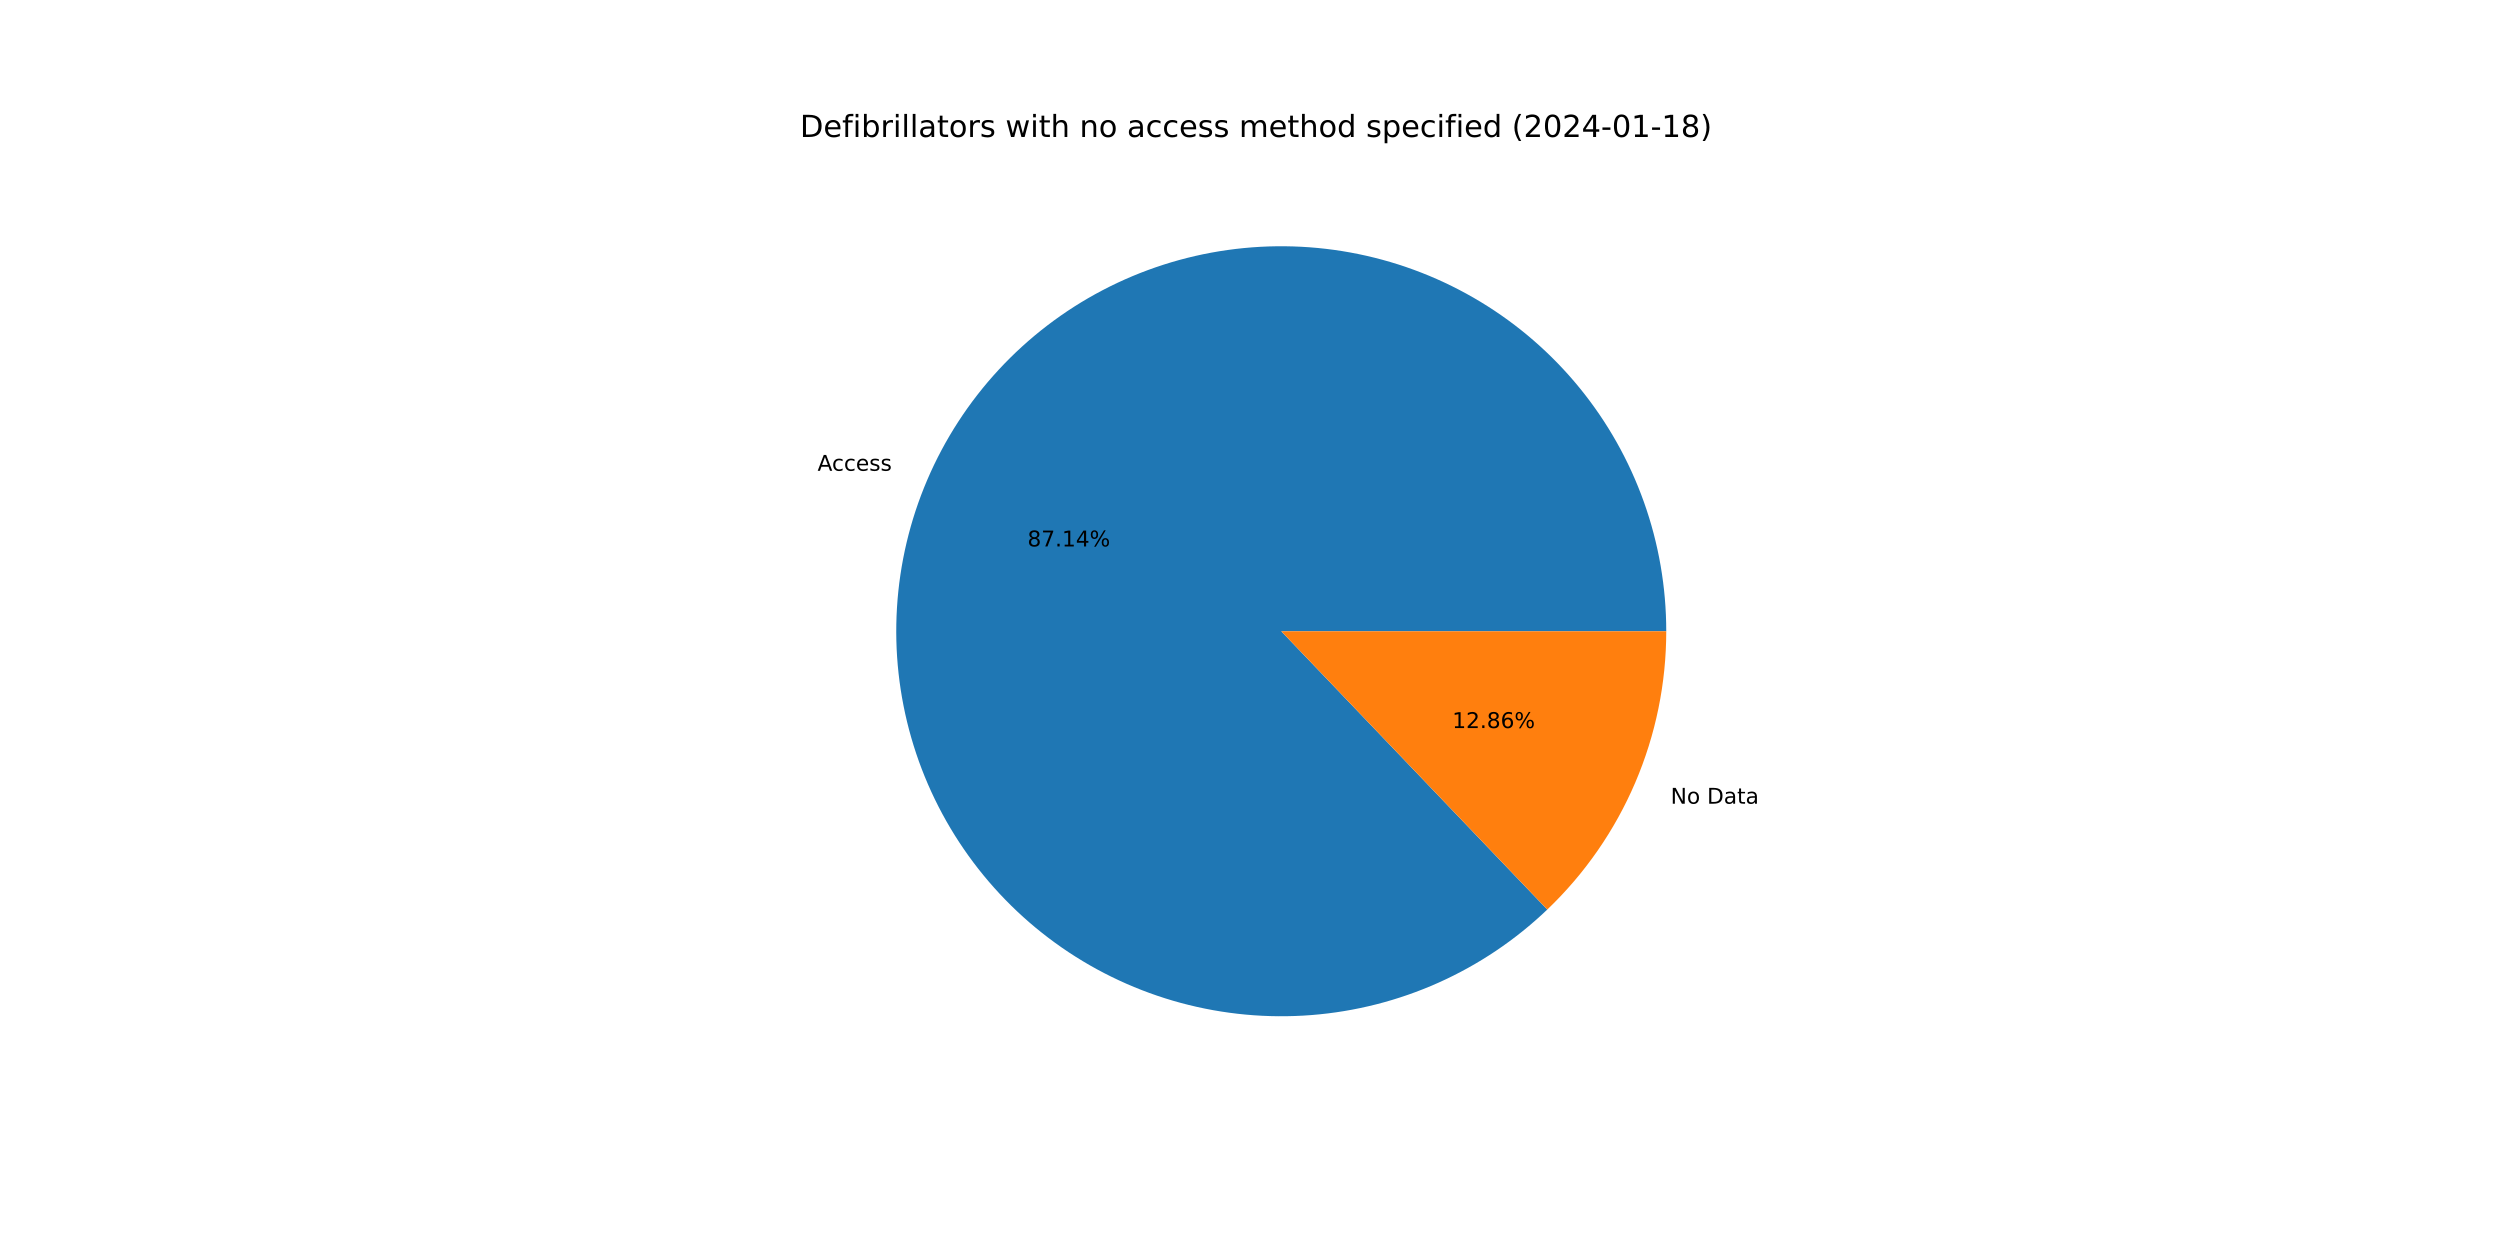
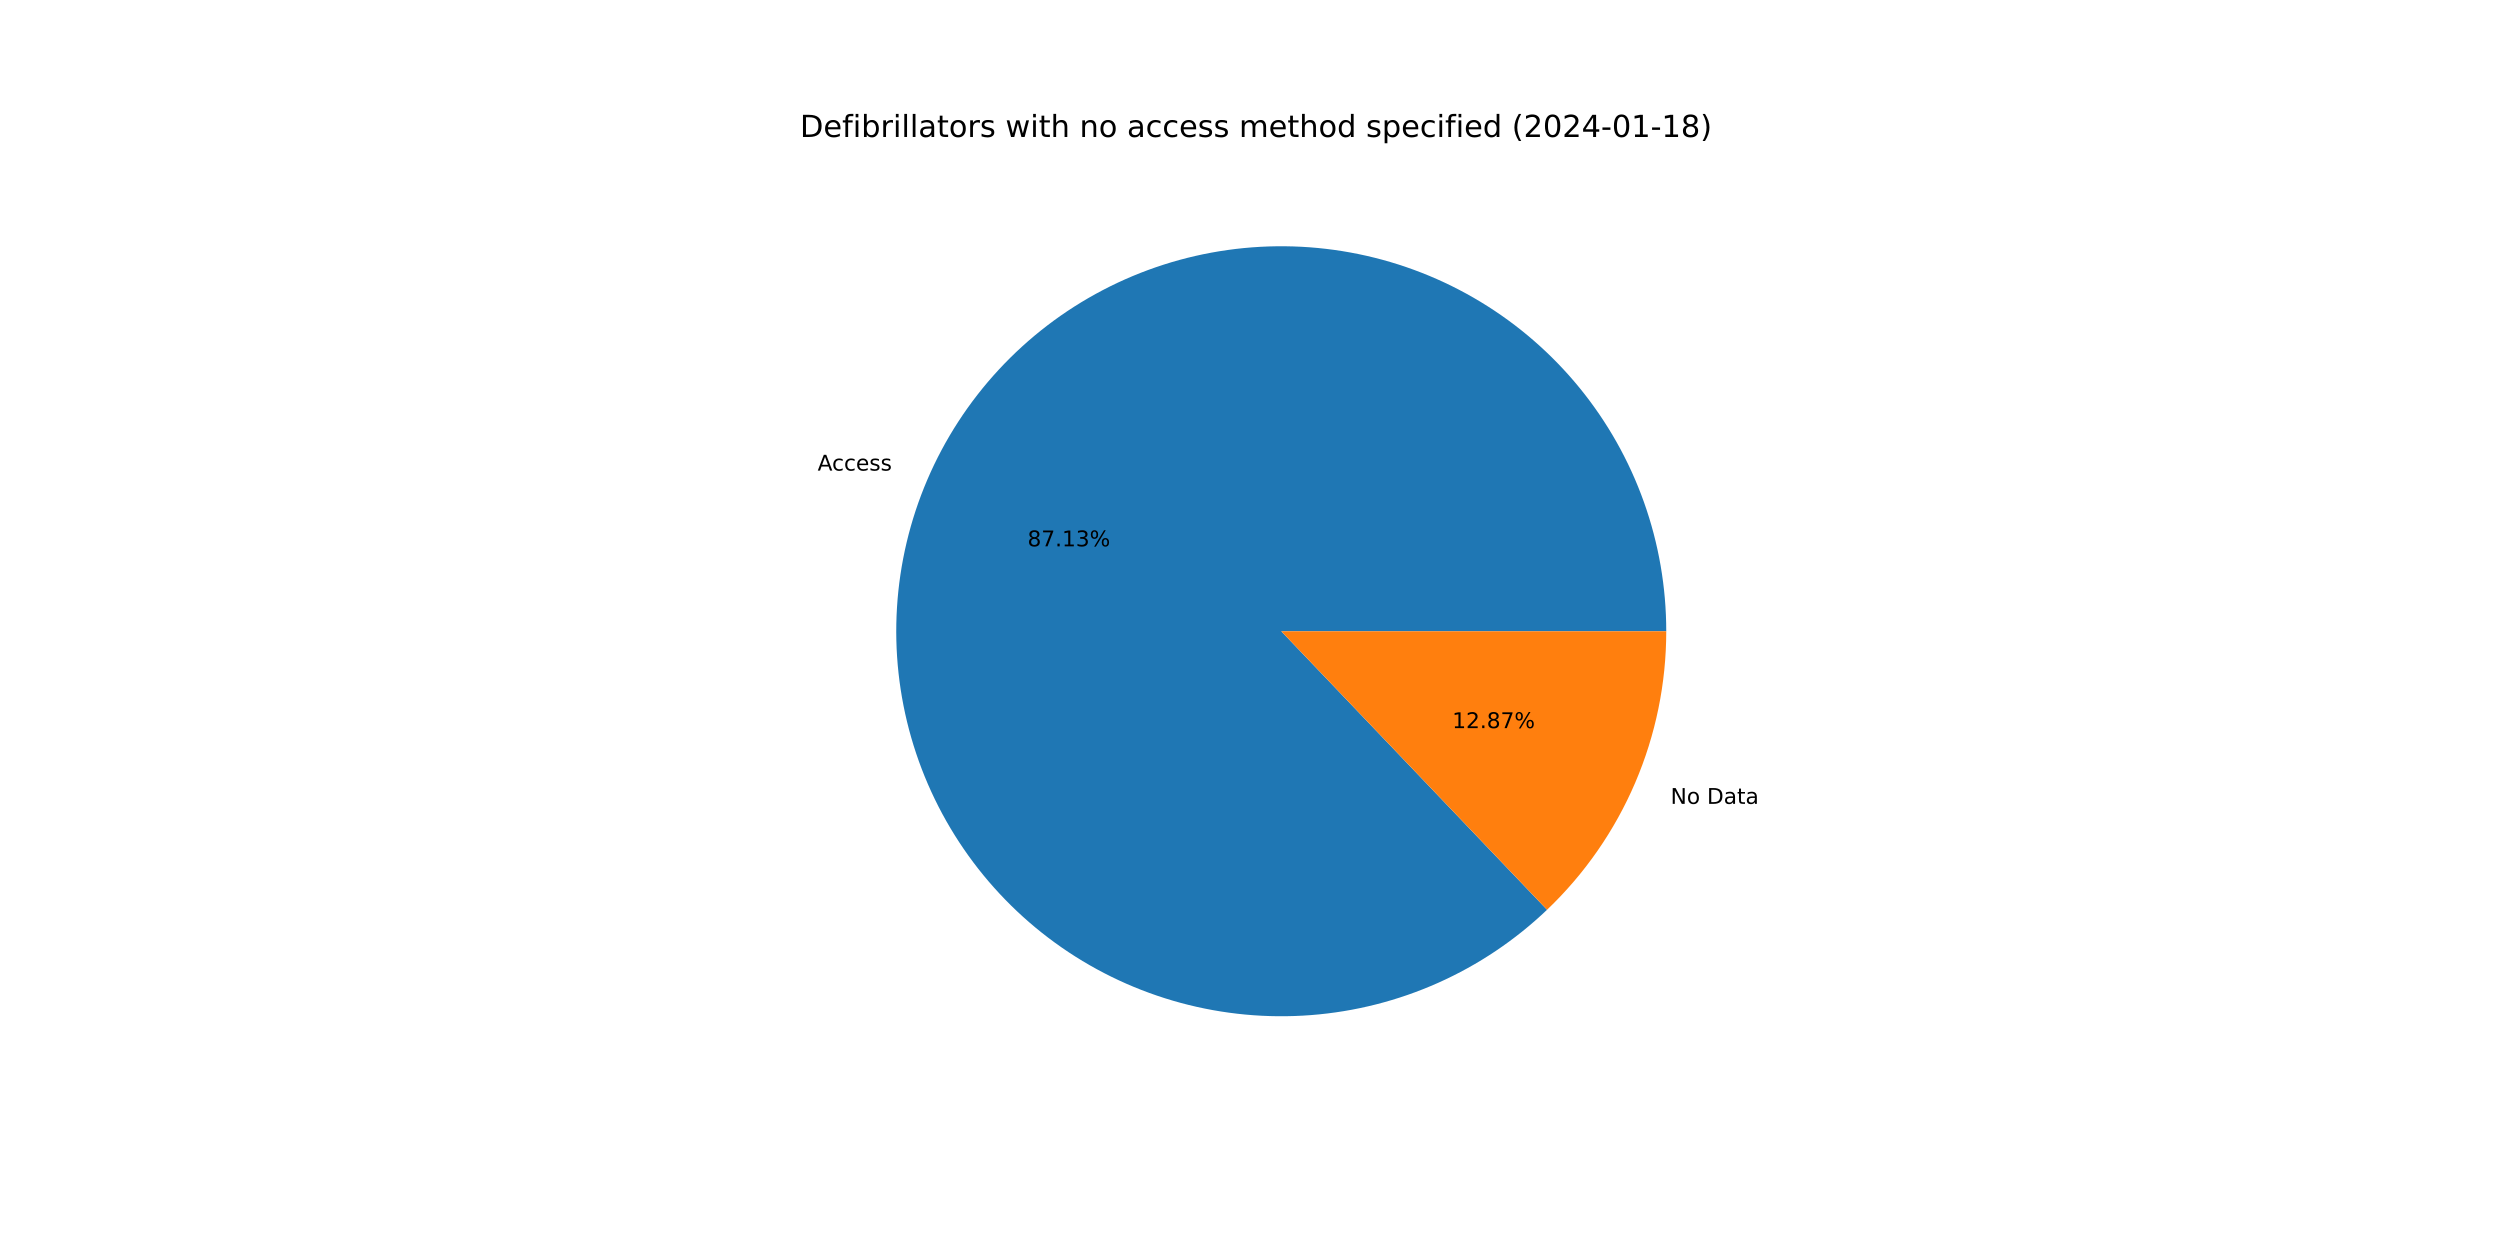
<svg xmlns="http://www.w3.org/2000/svg" xmlns:xlink="http://www.w3.org/1999/xlink" width="1152pt" height="576pt" viewBox="0 0 1152 576" version="1.1">
  <defs>
    <style type="text/css">*{stroke-linejoin: round; stroke-linecap: butt}</style>
  </defs>
  <g id="figure_1">
    <g id="patch_1">
      <path d="M 0 576  L 1152 576  L 1152 0  L 0 0  z " style="fill: #ffffff" />
    </g>
    <g id="axes_1">
      <g id="patch_2">
-         <path d="M 767.808 290.88  C 767.808 270.594 764.329 250.458 757.521 231.348  C 750.714 212.239 740.68 194.438 727.855 178.72  C 715.03 163.003 699.604 149.601 682.248 139.099  C 664.893 128.596 645.864 121.148 625.99 117.079  C 606.117 113.009 585.692 112.378 565.605 115.213  C 545.519 118.048 526.066 124.308 508.096 133.719  C 490.125 143.13 473.901 155.554 460.13 170.45  C 446.36 185.346 435.245 202.493 427.272 221.146  C 419.298 239.799 414.582 259.682 413.33 279.93  C 412.078 300.177 414.308 320.489 419.923 339.983  C 425.537 359.476 434.454 377.862 446.284 394.341  C 458.115 410.82 472.684 425.149 489.358 436.702  C 506.032 448.256 524.565 456.865 544.15 462.153  C 563.734 467.442 584.081 469.332 604.304 467.742  C 624.528 466.152 644.329 461.106 662.847 452.822  C 681.364 444.538 698.324 433.139 712.988 419.121  L 590.4 290.88  L 767.808 290.88  z " style="fill: #1f77b4" />
+         <path d="M 767.808 290.88  C 767.808 270.597 764.33 250.464 757.525 231.357  C 750.719 212.25 740.688 194.451 727.867 178.735  C 715.045 163.019 699.623 149.617 682.272 139.113  C 664.921 128.61 645.896 121.159 626.027 117.086  C 606.157 113.013 585.736 112.377 565.651 115.207  C 545.567 118.036 526.116 124.289 508.145 133.693  C 490.174 143.097 473.949 155.514 460.175 170.402  C 446.401 185.29 435.281 202.431 427.301 221.078  C 419.321 239.725 414.597 259.602 413.335 279.846  C 412.074 300.089 414.293 320.4 419.897 339.893  C 425.5 359.386 434.406 377.775 446.225 394.258  C 458.044 410.741 472.602 425.076 489.267 436.639  C 505.931 448.201 524.455 456.821 544.033 462.122  C 563.61 467.423 583.953 469.327 604.174 467.752  C 624.396 466.178 644.198 461.147 662.719 452.879  C 681.24 444.611 698.207 433.227 712.88 419.224  L 590.4 290.88  L 767.808 290.88  z " style="fill: #1f77b4" />
      </g>
      <g id="patch_3">
-         <path d="M 712.988 419.121  C 730.315 402.558 744.106 382.654 753.528 360.614  C 762.95 338.573 767.808 314.85 767.808 290.88  L 590.4 290.88  L 712.988 419.121  z " style="fill: #ff7f0e" />
+         <path d="M 712.88 419.224  C 730.239 402.659 744.058 382.742 753.499 360.682  C 762.94 338.622 767.808 314.875 767.808 290.88  L 590.4 290.88  L 712.88 419.224  z " style="fill: #ff7f0e" />
      </g>
      <g id="matplotlib.axis_1" />
      <g id="matplotlib.axis_2" />
      <g id="text_1">
-         <g transform="translate(376.7246 216.9324)scale(0.1 -0.1)">
+         <g transform="translate(376.7568 216.857)scale(0.1 -0.1)">
          <defs>
            <path id="DejaVuSans-41" d="M 2188 4044  L 1331 1722  L 3047 1722  L 2188 4044  z M 1831 4666  L 2547 4666  L 4325 0  L 3669 0  L 3244 1197  L 1141 1197  L 716 0  L 50 0  L 1831 4666  z " transform="scale(0.015625)" />
            <path id="DejaVuSans-63" d="M 3122 3366  L 3122 2828  Q 2878 2963 2633 3030  Q 2388 3097 2138 3097  Q 1578 3097 1268 2742  Q 959 2388 959 1747  Q 959 1106 1268 751  Q 1578 397 2138 397  Q 2388 397 2633 464  Q 2878 531 3122 666  L 3122 134  Q 2881 22 2623 -34  Q 2366 -91 2075 -91  Q 1284 -91 818 406  Q 353 903 353 1747  Q 353 2603 823 3093  Q 1294 3584 2113 3584  Q 2378 3584 2631 3529  Q 2884 3475 3122 3366  z " transform="scale(0.015625)" />
            <path id="DejaVuSans-65" d="M 3597 1894  L 3597 1613  L 953 1613  Q 991 1019 1311 708  Q 1631 397 2203 397  Q 2534 397 2845 478  Q 3156 559 3463 722  L 3463 178  Q 3153 47 2828 -22  Q 2503 -91 2169 -91  Q 1331 -91 842 396  Q 353 884 353 1716  Q 353 2575 817 3079  Q 1281 3584 2069 3584  Q 2775 3584 3186 3129  Q 3597 2675 3597 1894  z M 3022 2063  Q 3016 2534 2758 2815  Q 2500 3097 2075 3097  Q 1594 3097 1305 2825  Q 1016 2553 972 2059  L 3022 2063  z " transform="scale(0.015625)" />
            <path id="DejaVuSans-73" d="M 2834 3397  L 2834 2853  Q 2591 2978 2328 3040  Q 2066 3103 1784 3103  Q 1356 3103 1142 2972  Q 928 2841 928 2578  Q 928 2378 1081 2264  Q 1234 2150 1697 2047  L 1894 2003  Q 2506 1872 2764 1633  Q 3022 1394 3022 966  Q 3022 478 2636 193  Q 2250 -91 1575 -91  Q 1294 -91 989 -36  Q 684 19 347 128  L 347 722  Q 666 556 975 473  Q 1284 391 1588 391  Q 1994 391 2212 530  Q 2431 669 2431 922  Q 2431 1156 2273 1281  Q 2116 1406 1581 1522  L 1381 1569  Q 847 1681 609 1914  Q 372 2147 372 2553  Q 372 3047 722 3315  Q 1072 3584 1716 3584  Q 2034 3584 2315 3537  Q 2597 3491 2834 3397  z " transform="scale(0.015625)" />
          </defs>
          <use xlink:href="#DejaVuSans-41" />
          <use xlink:href="#DejaVuSans-63" x="66.658" />
          <use xlink:href="#DejaVuSans-63" x="121.639" />
          <use xlink:href="#DejaVuSans-65" x="176.619" />
          <use xlink:href="#DejaVuSans-73" x="238.143" />
          <use xlink:href="#DejaVuSans-73" x="290.242" />
        </g>
      </g>
      <g id="text_2">
-         <g transform="translate(473.4582 251.7992)scale(0.1 -0.1)">
+         <g transform="translate(473.4758 251.7581)scale(0.1 -0.1)">
          <defs>
            <path id="DejaVuSans-38" d="M 2034 2216  Q 1584 2216 1326 1975  Q 1069 1734 1069 1313  Q 1069 891 1326 650  Q 1584 409 2034 409  Q 2484 409 2743 651  Q 3003 894 3003 1313  Q 3003 1734 2745 1975  Q 2488 2216 2034 2216  z M 1403 2484  Q 997 2584 770 2862  Q 544 3141 544 3541  Q 544 4100 942 4425  Q 1341 4750 2034 4750  Q 2731 4750 3128 4425  Q 3525 4100 3525 3541  Q 3525 3141 3298 2862  Q 3072 2584 2669 2484  Q 3125 2378 3379 2068  Q 3634 1759 3634 1313  Q 3634 634 3220 271  Q 2806 -91 2034 -91  Q 1263 -91 848 271  Q 434 634 434 1313  Q 434 1759 690 2068  Q 947 2378 1403 2484  z M 1172 3481  Q 1172 3119 1398 2916  Q 1625 2713 2034 2713  Q 2441 2713 2670 2916  Q 2900 3119 2900 3481  Q 2900 3844 2670 4047  Q 2441 4250 2034 4250  Q 1625 4250 1398 4047  Q 1172 3844 1172 3481  z " transform="scale(0.015625)" />
            <path id="DejaVuSans-37" d="M 525 4666  L 3525 4666  L 3525 4397  L 1831 0  L 1172 0  L 2766 4134  L 525 4134  L 525 4666  z " transform="scale(0.015625)" />
            <path id="DejaVuSans-2e" d="M 684 794  L 1344 794  L 1344 0  L 684 0  L 684 794  z " transform="scale(0.015625)" />
            <path id="DejaVuSans-31" d="M 794 531  L 1825 531  L 1825 4091  L 703 3866  L 703 4441  L 1819 4666  L 2450 4666  L 2450 531  L 3481 531  L 3481 0  L 794 0  L 794 531  z " transform="scale(0.015625)" />
-             <path id="DejaVuSans-34" d="M 2419 4116  L 825 1625  L 2419 1625  L 2419 4116  z M 2253 4666  L 3047 4666  L 3047 1625  L 3713 1625  L 3713 1100  L 3047 1100  L 3047 0  L 2419 0  L 2419 1100  L 313 1100  L 313 1709  L 2253 4666  z " transform="scale(0.015625)" />
+             <path id="DejaVuSans-33" d="M 2597 2516  Q 3050 2419 3304 2112  Q 3559 1806 3559 1356  Q 3559 666 3084 287  Q 2609 -91 1734 -91  Q 1441 -91 1130 -33  Q 819 25 488 141  L 488 750  Q 750 597 1062 519  Q 1375 441 1716 441  Q 2309 441 2620 675  Q 2931 909 2931 1356  Q 2931 1769 2642 2001  Q 2353 2234 1838 2234  L 1294 2234  L 1294 2753  L 1863 2753  Q 2328 2753 2575 2939  Q 2822 3125 2822 3475  Q 2822 3834 2567 4026  Q 2313 4219 1838 4219  Q 1578 4219 1281 4162  Q 984 4106 628 3988  L 628 4550  Q 988 4650 1302 4700  Q 1616 4750 1894 4750  Q 2613 4750 3031 4423  Q 3450 4097 3450 3541  Q 3450 3153 3228 2886  Q 3006 2619 2597 2516  z " transform="scale(0.015625)" />
            <path id="DejaVuSans-25" d="M 4653 2053  Q 4381 2053 4226 1822  Q 4072 1591 4072 1178  Q 4072 772 4226 539  Q 4381 306 4653 306  Q 4919 306 5073 539  Q 5228 772 5228 1178  Q 5228 1588 5073 1820  Q 4919 2053 4653 2053  z M 4653 2450  Q 5147 2450 5437 2106  Q 5728 1763 5728 1178  Q 5728 594 5436 251  Q 5144 -91 4653 -91  Q 4153 -91 3862 251  Q 3572 594 3572 1178  Q 3572 1766 3864 2108  Q 4156 2450 4653 2450  z M 1428 4353  Q 1159 4353 1004 4120  Q 850 3888 850 3481  Q 850 3069 1003 2837  Q 1156 2606 1428 2606  Q 1700 2606 1854 2837  Q 2009 3069 2009 3481  Q 2009 3884 1853 4118  Q 1697 4353 1428 4353  z M 4250 4750  L 4750 4750  L 1831 -91  L 1331 -91  L 4250 4750  z M 1428 4750  Q 1922 4750 2215 4408  Q 2509 4066 2509 3481  Q 2509 2891 2217 2550  Q 1925 2209 1428 2209  Q 931 2209 642 2551  Q 353 2894 353 3481  Q 353 4063 643 4406  Q 934 4750 1428 4750  z " transform="scale(0.015625)" />
          </defs>
          <use xlink:href="#DejaVuSans-38" />
          <use xlink:href="#DejaVuSans-37" x="63.623" />
          <use xlink:href="#DejaVuSans-2e" x="127.246" />
          <use xlink:href="#DejaVuSans-31" x="159.033" />
-           <use xlink:href="#DejaVuSans-34" x="222.656" />
+           <use xlink:href="#DejaVuSans-33" x="222.656" />
          <use xlink:href="#DejaVuSans-25" x="286.279" />
        </g>
      </g>
      <g id="text_3">
-         <g transform="translate(769.841 370.3464)scale(0.1 -0.1)">
+         <g transform="translate(769.8088 370.4217)scale(0.1 -0.1)">
          <defs>
            <path id="DejaVuSans-4e" d="M 628 4666  L 1478 4666  L 3547 763  L 3547 4666  L 4159 4666  L 4159 0  L 3309 0  L 1241 3903  L 1241 0  L 628 0  L 628 4666  z " transform="scale(0.015625)" />
            <path id="DejaVuSans-6f" d="M 1959 3097  Q 1497 3097 1228 2736  Q 959 2375 959 1747  Q 959 1119 1226 758  Q 1494 397 1959 397  Q 2419 397 2687 759  Q 2956 1122 2956 1747  Q 2956 2369 2687 2733  Q 2419 3097 1959 3097  z M 1959 3584  Q 2709 3584 3137 3096  Q 3566 2609 3566 1747  Q 3566 888 3137 398  Q 2709 -91 1959 -91  Q 1206 -91 779 398  Q 353 888 353 1747  Q 353 2609 779 3096  Q 1206 3584 1959 3584  z " transform="scale(0.015625)" />
            <path id="DejaVuSans-20" transform="scale(0.015625)" />
            <path id="DejaVuSans-44" d="M 1259 4147  L 1259 519  L 2022 519  Q 2988 519 3436 956  Q 3884 1394 3884 2338  Q 3884 3275 3436 3711  Q 2988 4147 2022 4147  L 1259 4147  z M 628 4666  L 1925 4666  Q 3281 4666 3915 4102  Q 4550 3538 4550 2338  Q 4550 1131 3912 565  Q 3275 0 1925 0  L 628 0  L 628 4666  z " transform="scale(0.015625)" />
            <path id="DejaVuSans-61" d="M 2194 1759  Q 1497 1759 1228 1600  Q 959 1441 959 1056  Q 959 750 1161 570  Q 1363 391 1709 391  Q 2188 391 2477 730  Q 2766 1069 2766 1631  L 2766 1759  L 2194 1759  z M 3341 1997  L 3341 0  L 2766 0  L 2766 531  Q 2569 213 2275 61  Q 1981 -91 1556 -91  Q 1019 -91 701 211  Q 384 513 384 1019  Q 384 1609 779 1909  Q 1175 2209 1959 2209  L 2766 2209  L 2766 2266  Q 2766 2663 2505 2880  Q 2244 3097 1772 3097  Q 1472 3097 1187 3025  Q 903 2953 641 2809  L 641 3341  Q 956 3463 1253 3523  Q 1550 3584 1831 3584  Q 2591 3584 2966 3190  Q 3341 2797 3341 1997  z " transform="scale(0.015625)" />
            <path id="DejaVuSans-74" d="M 1172 4494  L 1172 3500  L 2356 3500  L 2356 3053  L 1172 3053  L 1172 1153  Q 1172 725 1289 603  Q 1406 481 1766 481  L 2356 481  L 2356 0  L 1766 0  Q 1100 0 847 248  Q 594 497 594 1153  L 594 3053  L 172 3053  L 172 3500  L 594 3500  L 594 4494  L 1172 4494  z " transform="scale(0.015625)" />
          </defs>
          <use xlink:href="#DejaVuSans-4e" />
          <use xlink:href="#DejaVuSans-6f" x="74.805" />
          <use xlink:href="#DejaVuSans-20" x="135.986" />
          <use xlink:href="#DejaVuSans-44" x="167.773" />
          <use xlink:href="#DejaVuSans-61" x="244.775" />
          <use xlink:href="#DejaVuSans-74" x="306.055" />
          <use xlink:href="#DejaVuSans-61" x="345.264" />
        </g>
      </g>
      <g id="text_4">
-         <g transform="translate(669.2121 335.4796)scale(0.1 -0.1)">
+         <g transform="translate(669.1945 335.5207)scale(0.1 -0.1)">
          <defs>
            <path id="DejaVuSans-32" d="M 1228 531  L 3431 531  L 3431 0  L 469 0  L 469 531  Q 828 903 1448 1529  Q 2069 2156 2228 2338  Q 2531 2678 2651 2914  Q 2772 3150 2772 3378  Q 2772 3750 2511 3984  Q 2250 4219 1831 4219  Q 1534 4219 1204 4116  Q 875 4013 500 3803  L 500 4441  Q 881 4594 1212 4672  Q 1544 4750 1819 4750  Q 2544 4750 2975 4387  Q 3406 4025 3406 3419  Q 3406 3131 3298 2873  Q 3191 2616 2906 2266  Q 2828 2175 2409 1742  Q 1991 1309 1228 531  z " transform="scale(0.015625)" />
-             <path id="DejaVuSans-36" d="M 2113 2584  Q 1688 2584 1439 2293  Q 1191 2003 1191 1497  Q 1191 994 1439 701  Q 1688 409 2113 409  Q 2538 409 2786 701  Q 3034 994 3034 1497  Q 3034 2003 2786 2293  Q 2538 2584 2113 2584  z M 3366 4563  L 3366 3988  Q 3128 4100 2886 4159  Q 2644 4219 2406 4219  Q 1781 4219 1451 3797  Q 1122 3375 1075 2522  Q 1259 2794 1537 2939  Q 1816 3084 2150 3084  Q 2853 3084 3261 2657  Q 3669 2231 3669 1497  Q 3669 778 3244 343  Q 2819 -91 2113 -91  Q 1303 -91 875 529  Q 447 1150 447 2328  Q 447 3434 972 4092  Q 1497 4750 2381 4750  Q 2619 4750 2861 4703  Q 3103 4656 3366 4563  z " transform="scale(0.015625)" />
          </defs>
          <use xlink:href="#DejaVuSans-31" />
          <use xlink:href="#DejaVuSans-32" x="63.623" />
          <use xlink:href="#DejaVuSans-2e" x="127.246" />
          <use xlink:href="#DejaVuSans-38" x="159.033" />
-           <use xlink:href="#DejaVuSans-36" x="222.656" />
+           <use xlink:href="#DejaVuSans-37" x="222.656" />
          <use xlink:href="#DejaVuSans-25" x="286.279" />
        </g>
      </g>
      <g id="text_5">
        <g transform="translate(368.64 63.12)scale(0.14 -0.14)">
          <defs>
            <path id="DejaVuSans-66" d="M 2375 4863  L 2375 4384  L 1825 4384  Q 1516 4384 1395 4259  Q 1275 4134 1275 3809  L 1275 3500  L 2222 3500  L 2222 3053  L 1275 3053  L 1275 0  L 697 0  L 697 3053  L 147 3053  L 147 3500  L 697 3500  L 697 3744  Q 697 4328 969 4595  Q 1241 4863 1831 4863  L 2375 4863  z " transform="scale(0.015625)" />
            <path id="DejaVuSans-69" d="M 603 3500  L 1178 3500  L 1178 0  L 603 0  L 603 3500  z M 603 4863  L 1178 4863  L 1178 4134  L 603 4134  L 603 4863  z " transform="scale(0.015625)" />
            <path id="DejaVuSans-62" d="M 3116 1747  Q 3116 2381 2855 2742  Q 2594 3103 2138 3103  Q 1681 3103 1420 2742  Q 1159 2381 1159 1747  Q 1159 1113 1420 752  Q 1681 391 2138 391  Q 2594 391 2855 752  Q 3116 1113 3116 1747  z M 1159 2969  Q 1341 3281 1617 3432  Q 1894 3584 2278 3584  Q 2916 3584 3314 3078  Q 3713 2572 3713 1747  Q 3713 922 3314 415  Q 2916 -91 2278 -91  Q 1894 -91 1617 61  Q 1341 213 1159 525  L 1159 0  L 581 0  L 581 4863  L 1159 4863  L 1159 2969  z " transform="scale(0.015625)" />
            <path id="DejaVuSans-72" d="M 2631 2963  Q 2534 3019 2420 3045  Q 2306 3072 2169 3072  Q 1681 3072 1420 2755  Q 1159 2438 1159 1844  L 1159 0  L 581 0  L 581 3500  L 1159 3500  L 1159 2956  Q 1341 3275 1631 3429  Q 1922 3584 2338 3584  Q 2397 3584 2469 3576  Q 2541 3569 2628 3553  L 2631 2963  z " transform="scale(0.015625)" />
            <path id="DejaVuSans-6c" d="M 603 4863  L 1178 4863  L 1178 0  L 603 0  L 603 4863  z " transform="scale(0.015625)" />
            <path id="DejaVuSans-77" d="M 269 3500  L 844 3500  L 1563 769  L 2278 3500  L 2956 3500  L 3675 769  L 4391 3500  L 4966 3500  L 4050 0  L 3372 0  L 2619 2869  L 1863 0  L 1184 0  L 269 3500  z " transform="scale(0.015625)" />
            <path id="DejaVuSans-68" d="M 3513 2113  L 3513 0  L 2938 0  L 2938 2094  Q 2938 2591 2744 2837  Q 2550 3084 2163 3084  Q 1697 3084 1428 2787  Q 1159 2491 1159 1978  L 1159 0  L 581 0  L 581 4863  L 1159 4863  L 1159 2956  Q 1366 3272 1645 3428  Q 1925 3584 2291 3584  Q 2894 3584 3203 3211  Q 3513 2838 3513 2113  z " transform="scale(0.015625)" />
            <path id="DejaVuSans-6e" d="M 3513 2113  L 3513 0  L 2938 0  L 2938 2094  Q 2938 2591 2744 2837  Q 2550 3084 2163 3084  Q 1697 3084 1428 2787  Q 1159 2491 1159 1978  L 1159 0  L 581 0  L 581 3500  L 1159 3500  L 1159 2956  Q 1366 3272 1645 3428  Q 1925 3584 2291 3584  Q 2894 3584 3203 3211  Q 3513 2838 3513 2113  z " transform="scale(0.015625)" />
            <path id="DejaVuSans-6d" d="M 3328 2828  Q 3544 3216 3844 3400  Q 4144 3584 4550 3584  Q 5097 3584 5394 3201  Q 5691 2819 5691 2113  L 5691 0  L 5113 0  L 5113 2094  Q 5113 2597 4934 2840  Q 4756 3084 4391 3084  Q 3944 3084 3684 2787  Q 3425 2491 3425 1978  L 3425 0  L 2847 0  L 2847 2094  Q 2847 2600 2669 2842  Q 2491 3084 2119 3084  Q 1678 3084 1418 2786  Q 1159 2488 1159 1978  L 1159 0  L 581 0  L 581 3500  L 1159 3500  L 1159 2956  Q 1356 3278 1631 3431  Q 1906 3584 2284 3584  Q 2666 3584 2933 3390  Q 3200 3197 3328 2828  z " transform="scale(0.015625)" />
            <path id="DejaVuSans-64" d="M 2906 2969  L 2906 4863  L 3481 4863  L 3481 0  L 2906 0  L 2906 525  Q 2725 213 2448 61  Q 2172 -91 1784 -91  Q 1150 -91 751 415  Q 353 922 353 1747  Q 353 2572 751 3078  Q 1150 3584 1784 3584  Q 2172 3584 2448 3432  Q 2725 3281 2906 2969  z M 947 1747  Q 947 1113 1208 752  Q 1469 391 1925 391  Q 2381 391 2643 752  Q 2906 1113 2906 1747  Q 2906 2381 2643 2742  Q 2381 3103 1925 3103  Q 1469 3103 1208 2742  Q 947 2381 947 1747  z " transform="scale(0.015625)" />
            <path id="DejaVuSans-70" d="M 1159 525  L 1159 -1331  L 581 -1331  L 581 3500  L 1159 3500  L 1159 2969  Q 1341 3281 1617 3432  Q 1894 3584 2278 3584  Q 2916 3584 3314 3078  Q 3713 2572 3713 1747  Q 3713 922 3314 415  Q 2916 -91 2278 -91  Q 1894 -91 1617 61  Q 1341 213 1159 525  z M 3116 1747  Q 3116 2381 2855 2742  Q 2594 3103 2138 3103  Q 1681 3103 1420 2742  Q 1159 2381 1159 1747  Q 1159 1113 1420 752  Q 1681 391 2138 391  Q 2594 391 2855 752  Q 3116 1113 3116 1747  z " transform="scale(0.015625)" />
            <path id="DejaVuSans-28" d="M 1984 4856  Q 1566 4138 1362 3434  Q 1159 2731 1159 2009  Q 1159 1288 1364 580  Q 1569 -128 1984 -844  L 1484 -844  Q 1016 -109 783 600  Q 550 1309 550 2009  Q 550 2706 781 3412  Q 1013 4119 1484 4856  L 1984 4856  z " transform="scale(0.015625)" />
            <path id="DejaVuSans-30" d="M 2034 4250  Q 1547 4250 1301 3770  Q 1056 3291 1056 2328  Q 1056 1369 1301 889  Q 1547 409 2034 409  Q 2525 409 2770 889  Q 3016 1369 3016 2328  Q 3016 3291 2770 3770  Q 2525 4250 2034 4250  z M 2034 4750  Q 2819 4750 3233 4129  Q 3647 3509 3647 2328  Q 3647 1150 3233 529  Q 2819 -91 2034 -91  Q 1250 -91 836 529  Q 422 1150 422 2328  Q 422 3509 836 4129  Q 1250 4750 2034 4750  z " transform="scale(0.015625)" />
+             <path id="DejaVuSans-34" d="M 2419 4116  L 825 1625  L 2419 1625  L 2419 4116  z M 2253 4666  L 3047 4666  L 3047 1625  L 3713 1625  L 3713 1100  L 3047 1100  L 3047 0  L 2419 0  L 2419 1100  L 313 1100  L 313 1709  L 2253 4666  z " transform="scale(0.015625)" />
            <path id="DejaVuSans-2d" d="M 313 2009  L 1997 2009  L 1997 1497  L 313 1497  L 313 2009  z " transform="scale(0.015625)" />
            <path id="DejaVuSans-29" d="M 513 4856  L 1013 4856  Q 1481 4119 1714 3412  Q 1947 2706 1947 2009  Q 1947 1309 1714 600  Q 1481 -109 1013 -844  L 513 -844  Q 928 -128 1133 580  Q 1338 1288 1338 2009  Q 1338 2731 1133 3434  Q 928 4138 513 4856  z " transform="scale(0.015625)" />
          </defs>
          <use xlink:href="#DejaVuSans-44" />
          <use xlink:href="#DejaVuSans-65" x="77.002" />
          <use xlink:href="#DejaVuSans-66" x="138.525" />
          <use xlink:href="#DejaVuSans-69" x="173.73" />
          <use xlink:href="#DejaVuSans-62" x="201.514" />
          <use xlink:href="#DejaVuSans-72" x="264.99" />
          <use xlink:href="#DejaVuSans-69" x="306.104" />
          <use xlink:href="#DejaVuSans-6c" x="333.887" />
          <use xlink:href="#DejaVuSans-6c" x="361.67" />
          <use xlink:href="#DejaVuSans-61" x="389.453" />
          <use xlink:href="#DejaVuSans-74" x="450.732" />
          <use xlink:href="#DejaVuSans-6f" x="489.941" />
          <use xlink:href="#DejaVuSans-72" x="551.123" />
          <use xlink:href="#DejaVuSans-73" x="592.236" />
          <use xlink:href="#DejaVuSans-20" x="644.336" />
          <use xlink:href="#DejaVuSans-77" x="676.123" />
          <use xlink:href="#DejaVuSans-69" x="757.91" />
          <use xlink:href="#DejaVuSans-74" x="785.693" />
          <use xlink:href="#DejaVuSans-68" x="824.902" />
          <use xlink:href="#DejaVuSans-20" x="888.281" />
          <use xlink:href="#DejaVuSans-6e" x="920.068" />
          <use xlink:href="#DejaVuSans-6f" x="983.447" />
          <use xlink:href="#DejaVuSans-20" x="1044.629" />
          <use xlink:href="#DejaVuSans-61" x="1076.416" />
          <use xlink:href="#DejaVuSans-63" x="1137.695" />
          <use xlink:href="#DejaVuSans-63" x="1192.676" />
          <use xlink:href="#DejaVuSans-65" x="1247.656" />
          <use xlink:href="#DejaVuSans-73" x="1309.18" />
          <use xlink:href="#DejaVuSans-73" x="1361.279" />
          <use xlink:href="#DejaVuSans-20" x="1413.379" />
          <use xlink:href="#DejaVuSans-6d" x="1445.166" />
          <use xlink:href="#DejaVuSans-65" x="1542.578" />
          <use xlink:href="#DejaVuSans-74" x="1604.102" />
          <use xlink:href="#DejaVuSans-68" x="1643.311" />
          <use xlink:href="#DejaVuSans-6f" x="1706.689" />
          <use xlink:href="#DejaVuSans-64" x="1767.871" />
          <use xlink:href="#DejaVuSans-20" x="1831.348" />
          <use xlink:href="#DejaVuSans-73" x="1863.135" />
          <use xlink:href="#DejaVuSans-70" x="1915.234" />
          <use xlink:href="#DejaVuSans-65" x="1978.711" />
          <use xlink:href="#DejaVuSans-63" x="2040.234" />
          <use xlink:href="#DejaVuSans-69" x="2095.215" />
          <use xlink:href="#DejaVuSans-66" x="2122.998" />
          <use xlink:href="#DejaVuSans-69" x="2158.203" />
          <use xlink:href="#DejaVuSans-65" x="2185.986" />
          <use xlink:href="#DejaVuSans-64" x="2247.51" />
          <use xlink:href="#DejaVuSans-20" x="2310.986" />
          <use xlink:href="#DejaVuSans-28" x="2342.773" />
          <use xlink:href="#DejaVuSans-32" x="2381.787" />
          <use xlink:href="#DejaVuSans-30" x="2445.41" />
          <use xlink:href="#DejaVuSans-32" x="2509.033" />
          <use xlink:href="#DejaVuSans-34" x="2572.656" />
          <use xlink:href="#DejaVuSans-2d" x="2636.279" />
          <use xlink:href="#DejaVuSans-30" x="2672.363" />
          <use xlink:href="#DejaVuSans-31" x="2735.986" />
          <use xlink:href="#DejaVuSans-2d" x="2799.609" />
          <use xlink:href="#DejaVuSans-31" x="2835.693" />
          <use xlink:href="#DejaVuSans-38" x="2899.316" />
          <use xlink:href="#DejaVuSans-29" x="2962.939" />
        </g>
      </g>
    </g>
  </g>
</svg>
